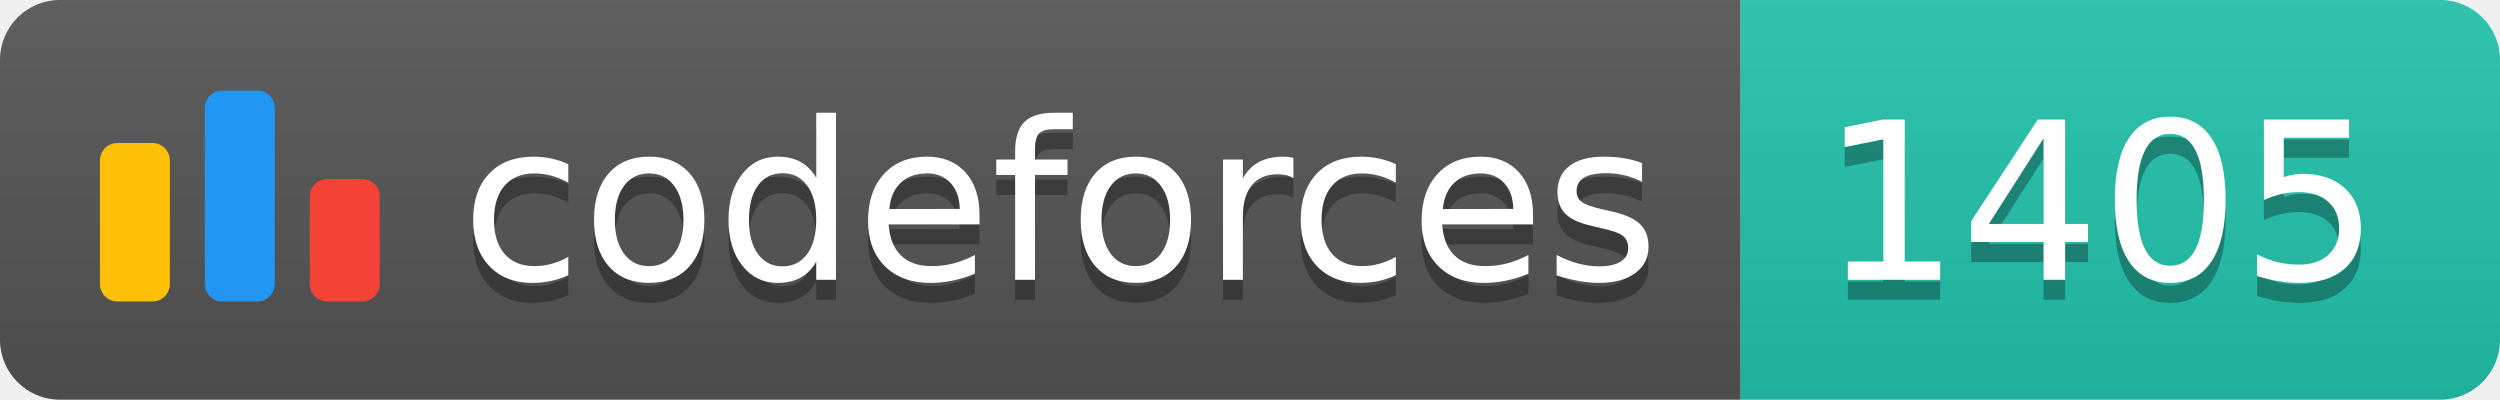
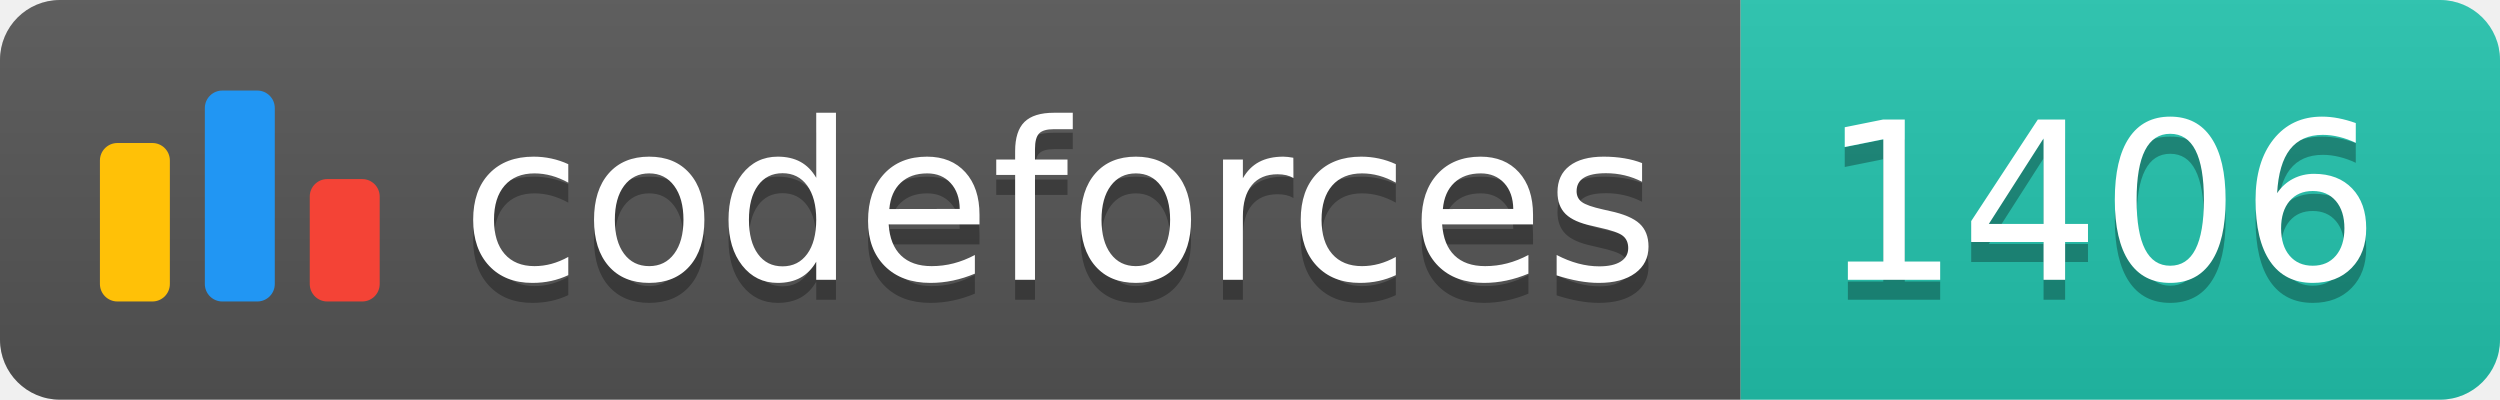
<svg xmlns="http://www.w3.org/2000/svg" width="125.1" height="20">
  <linearGradient id="smooth" x2="0" y2="100%">
    <stop offset="0" stop-color="#bbb" stop-opacity=".1" />
    <stop offset="1" stop-opacity=".1" />
  </linearGradient>
  <clipPath id="round">
    <rect width="125.1" height="20" rx="3" fill="#fff" />
  </clipPath>
  <g clip-path="url(#round)">
    <rect width="87.1" height="20" fill="#555" />
    <rect x="87.1" width="38.0" height="20" fill="#22C4AE" />
    <rect width="125.1" height="20" fill="url(#smooth)" />
  </g>
  <g fill="#fff" text-anchor="middle" font-family="DejaVu Sans,Verdana,Geneva,sans-serif" font-size="110">
    <svg x="5" y="3" class="logo" width="14" height="14" viewBox="0 0 32 25" fill="none">
      <rect y="6" width="8" height="18.125" rx="2" fill="#FFC107" />
      <rect x="24" y="10.125" width="8" height="14" rx="2" fill="#F44336" />
      <rect x="12" width="8" height="24.125" rx="2" fill="#2196F3" />
    </svg>
    <text x="530.5" y="150" fill="#010101" fill-opacity=".3" transform="scale(0.1)" textLength="601.0" lengthAdjust="spacing">codeforces
        </text>
    <text x="530.5" y="140" transform="scale(0.1)" textLength="601.0" lengthAdjust="spacing">codeforces</text>
-     <text x="1051.0" y="150" fill="#010101" fill-opacity=".3" transform="scale(0.1)" textLength="280.0" lengthAdjust="spacing">1405
+     <text x="1051.0" y="150" fill="#010101" fill-opacity=".3" transform="scale(0.1)" textLength="280.0" lengthAdjust="spacing">1406
        </text>
-     <text x="1051.0" y="140" transform="scale(0.1)" textLength="280.0" lengthAdjust="spacing">1405</text>
+     <text x="1051.0" y="140" transform="scale(0.1)" textLength="280.0" lengthAdjust="spacing">1406</text>
  </g>
</svg>
